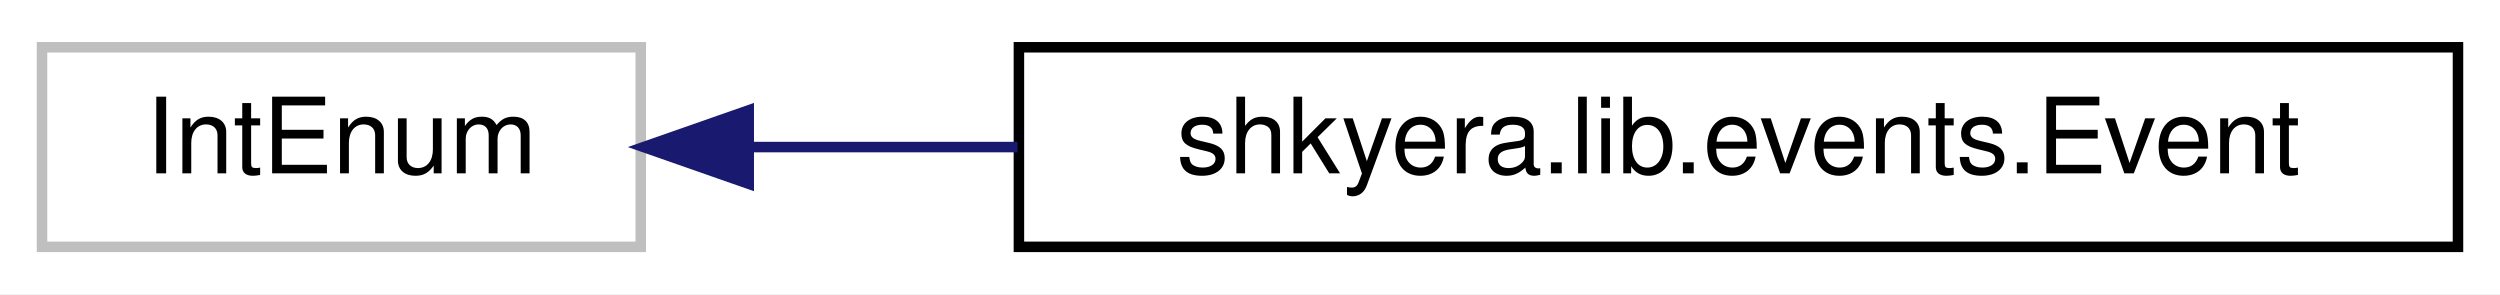
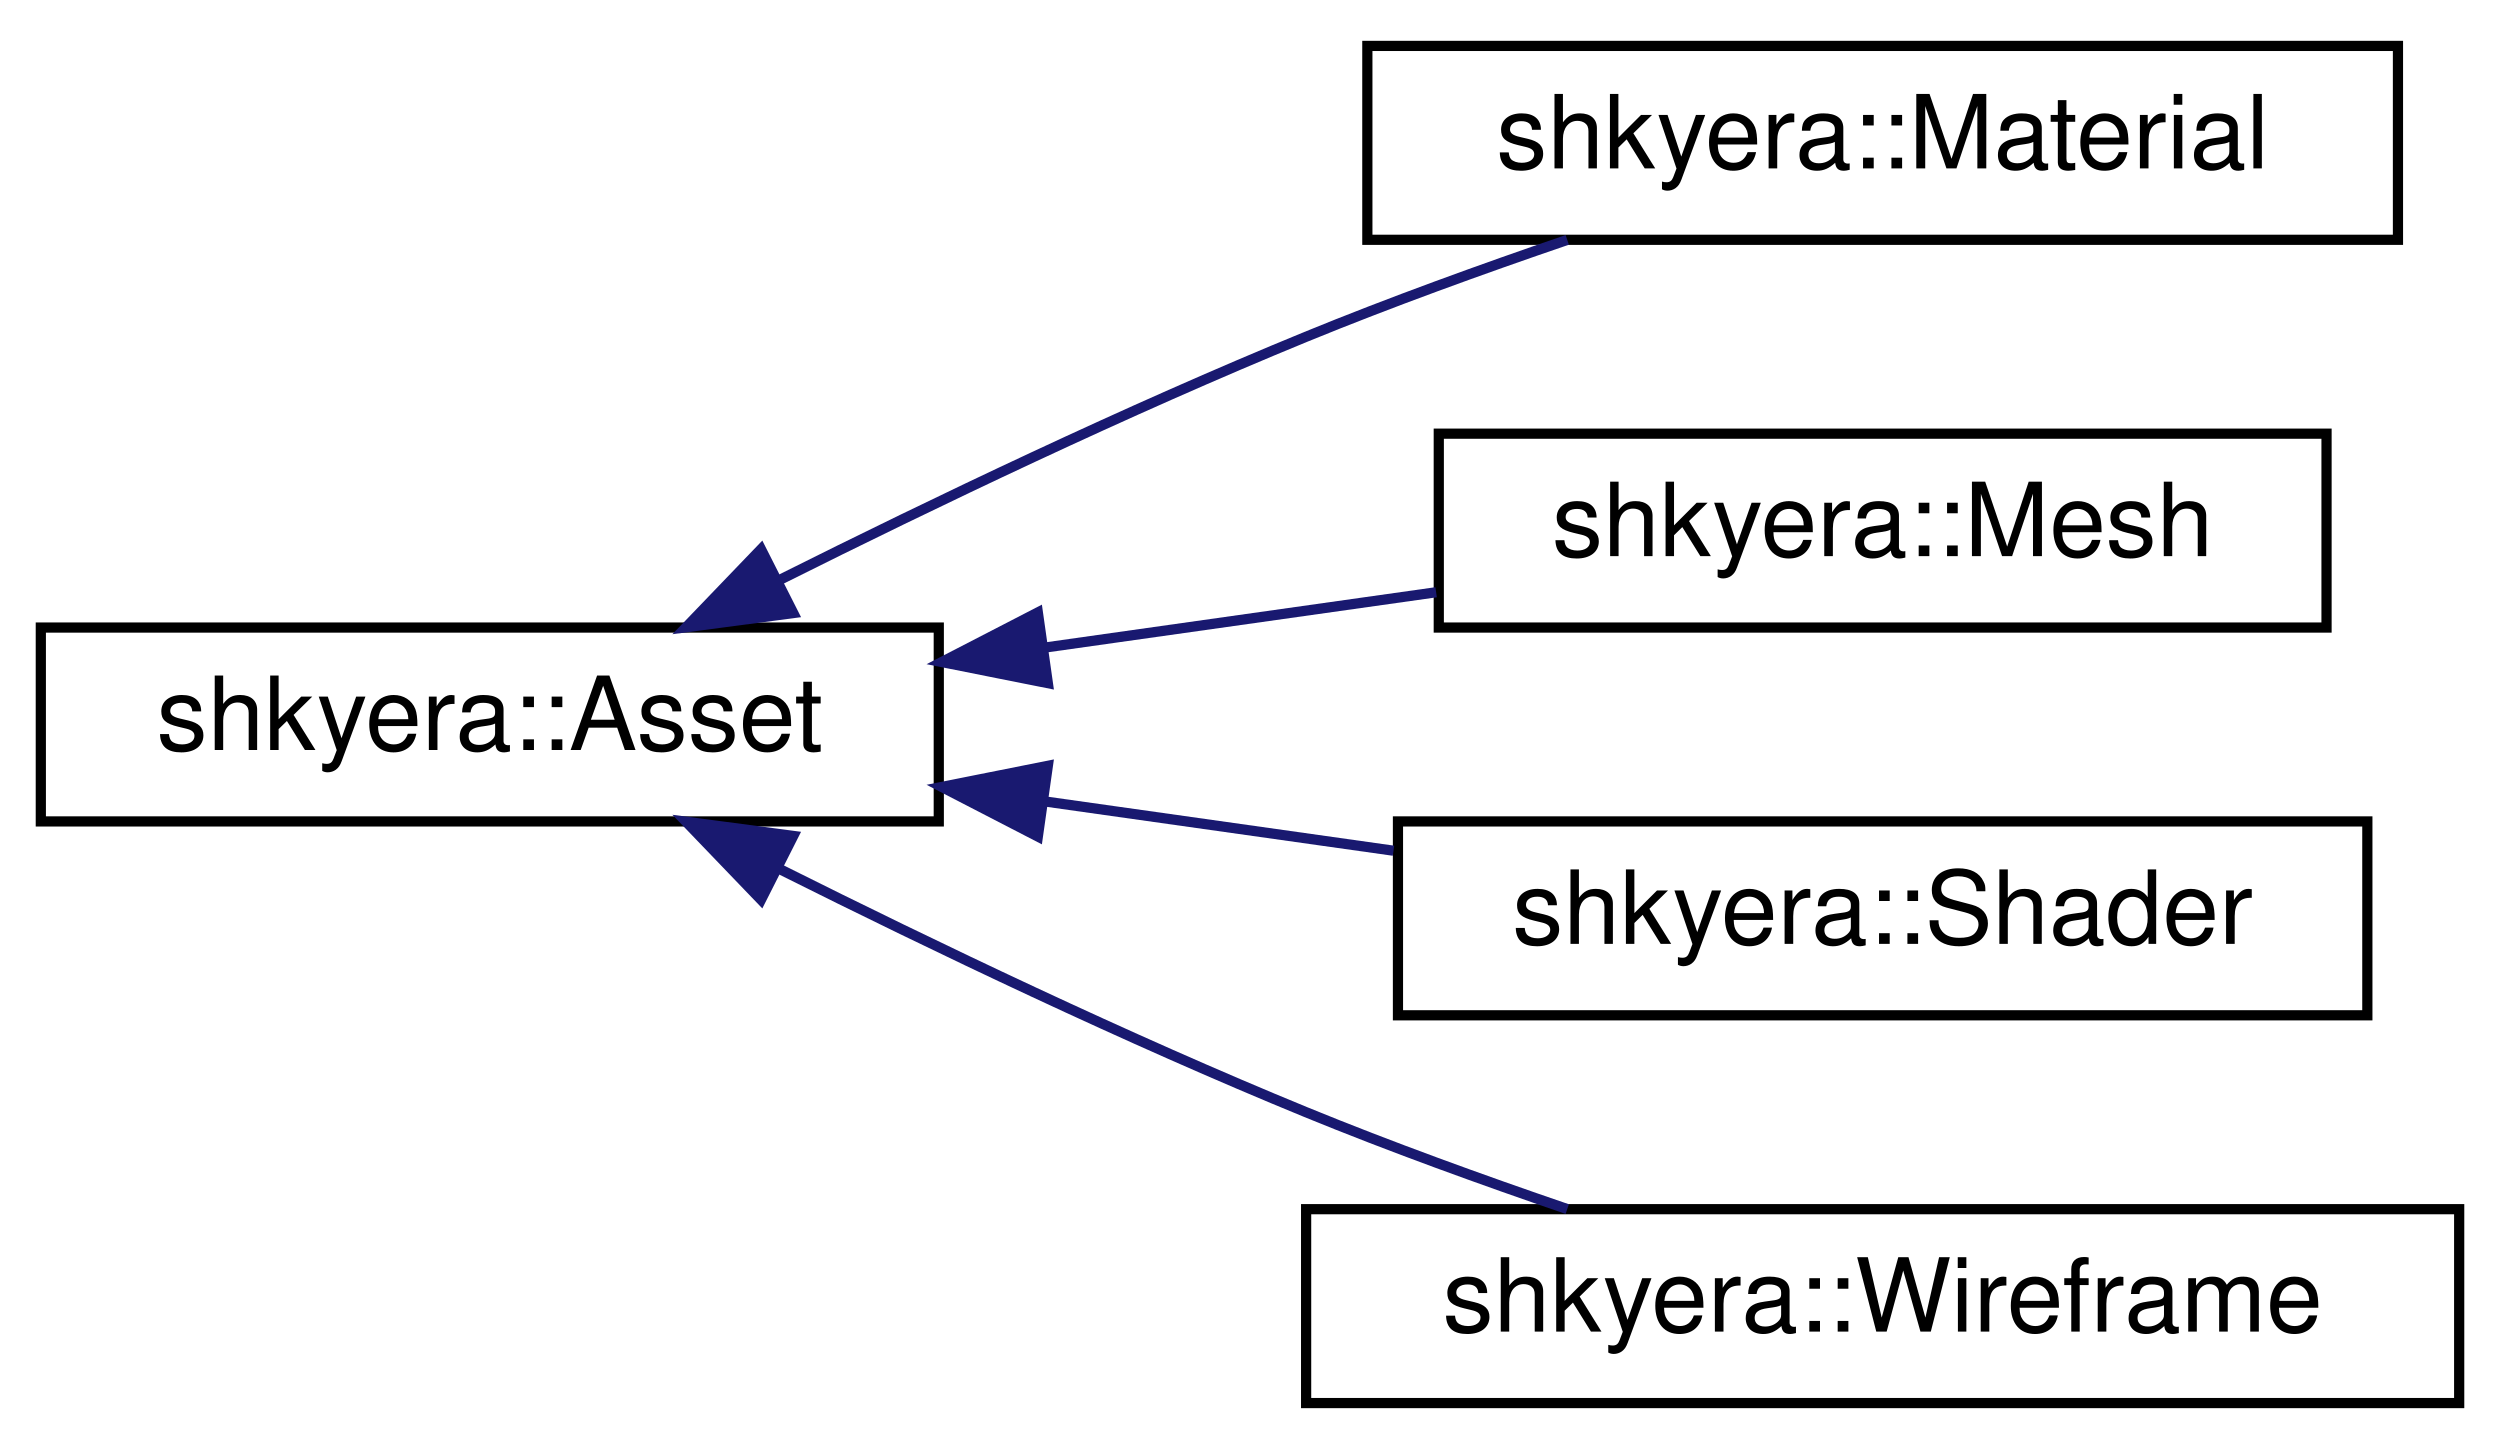
- <svg xmlns="http://www.w3.org/2000/svg" xmlns:xlink="http://www.w3.org/1999/xlink" width="238pt" height="28pt" viewBox="0.00 0.00 238.00 28.00">
-   <g id="graph0" class="graph" transform="scale(1 1) rotate(0) translate(4 24)">
-     <polygon fill="white" stroke="transparent" points="-4,4 -4,-24 234,-24 234,4 -4,4" />
+ <svg xmlns="http://www.w3.org/2000/svg" xmlns:xlink="http://www.w3.org/1999/xlink" width="245pt" height="142pt" viewBox="0.00 0.00 245.00 142.00">
+   <g id="graph0" class="graph" transform="scale(1 1) rotate(0) translate(4 138)">
+     <polygon fill="white" stroke="transparent" points="-4,4 -4,-138 241,-138 241,4 -4,4" />
    <g id="node1" class="node">
      <g id="a_node1">
-         <a xlink:title=" ">
-           <polygon fill="white" stroke="#bfbfbf" points="0,-0.5 0,-19.5 57,-19.5 57,-0.5 0,-0.5" />
-           <text text-anchor="middle" x="28.5" y="-7.5" font-family="Helvetica,sans-Serif" font-size="10.00">IntEnum</text>
+         <a xlink:href="classshkyera_1_1_asset.html" target="_top" xlink:title=" ">
+           <polygon fill="white" stroke="black" points="0,-57.5 0,-76.5 88,-76.5 88,-57.5 0,-57.5" />
+           <text text-anchor="middle" x="44" y="-64.5" font-family="Helvetica,sans-Serif" font-size="10.00">shkyera::Asset</text>
        </a>
      </g>
    </g>
    <g id="node2" class="node">
      <g id="a_node2">
-         <a xlink:href="classshkyera_1_1lib_1_1events_1_1_event.html" target="_top" xlink:title=" ">
-           <polygon fill="white" stroke="black" points="93,-0.5 93,-19.5 230,-19.5 230,-0.5 93,-0.5" />
-           <text text-anchor="middle" x="161.5" y="-7.5" font-family="Helvetica,sans-Serif" font-size="10.00">shkyera.lib.events.Event</text>
+         <a xlink:href="classshkyera_1_1_material.html" target="_top" xlink:title=" ">
+           <polygon fill="white" stroke="black" points="130,-114.5 130,-133.5 231,-133.5 231,-114.5 130,-114.5" />
+           <text text-anchor="middle" x="180.5" y="-121.5" font-family="Helvetica,sans-Serif" font-size="10.00">shkyera::Material</text>
        </a>
      </g>
    </g>
    <g id="edge1" class="edge">
-       <path fill="none" stroke="midnightblue" d="M67.39,-10C75.41,-10 84.11,-10 92.87,-10" />
-       <polygon fill="midnightblue" stroke="midnightblue" points="67.28,-6.5 57.28,-10 67.28,-13.5 67.28,-6.5" />
+       <path fill="none" stroke="midnightblue" d="M72.47,-81.2C87.5,-88.72 106.56,-97.85 124,-105 132.2,-108.36 141.23,-111.63 149.59,-114.49" />
+       <polygon fill="midnightblue" stroke="midnightblue" points="73.74,-77.92 63.24,-76.53 70.58,-84.17 73.74,-77.92" />
+     </g>
+     <g id="node3" class="node">
+       <g id="a_node3">
+         <a xlink:href="classshkyera_1_1_mesh.html" target="_top" xlink:title=" ">
+           <polygon fill="white" stroke="black" points="137,-76.5 137,-95.5 224,-95.5 224,-76.5 137,-76.5" />
+           <text text-anchor="middle" x="180.5" y="-83.5" font-family="Helvetica,sans-Serif" font-size="10.00">shkyera::Mesh</text>
+         </a>
+       </g>
+     </g>
+     <g id="edge2" class="edge">
+       <path fill="none" stroke="midnightblue" d="M98.34,-74.53C111.09,-76.34 124.54,-78.24 136.74,-79.96" />
+       <polygon fill="midnightblue" stroke="midnightblue" points="98.69,-71.05 88.3,-73.12 97.71,-77.98 98.69,-71.05" />
+     </g>
+     <g id="node4" class="node">
+       <g id="a_node4">
+         <a xlink:href="classshkyera_1_1_shader.html" target="_top" xlink:title=" ">
+           <polygon fill="white" stroke="black" points="133,-38.5 133,-57.5 228,-57.5 228,-38.5 133,-38.5" />
+           <text text-anchor="middle" x="180.5" y="-45.5" font-family="Helvetica,sans-Serif" font-size="10.00">shkyera::Shader</text>
+         </a>
+       </g>
+     </g>
+     <g id="edge3" class="edge">
+       <path fill="none" stroke="midnightblue" d="M98.46,-59.45C109.74,-57.86 121.55,-56.19 132.56,-54.63" />
+       <polygon fill="midnightblue" stroke="midnightblue" points="97.71,-56.02 88.3,-60.88 98.69,-62.95 97.71,-56.02" />
+     </g>
+     <g id="node5" class="node">
+       <g id="a_node5">
+         <a xlink:href="classshkyera_1_1_wireframe.html" target="_top" xlink:title=" ">
+           <polygon fill="white" stroke="black" points="124,-0.5 124,-19.5 237,-19.5 237,-0.5 124,-0.5" />
+           <text text-anchor="middle" x="180.5" y="-7.5" font-family="Helvetica,sans-Serif" font-size="10.00">shkyera::Wireframe</text>
+         </a>
+       </g>
+     </g>
+     <g id="edge4" class="edge">
+       <path fill="none" stroke="midnightblue" d="M72.47,-52.8C87.5,-45.28 106.56,-36.15 124,-29 132.2,-25.64 141.23,-22.37 149.59,-19.51" />
+       <polygon fill="midnightblue" stroke="midnightblue" points="70.58,-49.83 63.24,-57.47 73.74,-56.08 70.58,-49.83" />
    </g>
  </g>
</svg>
